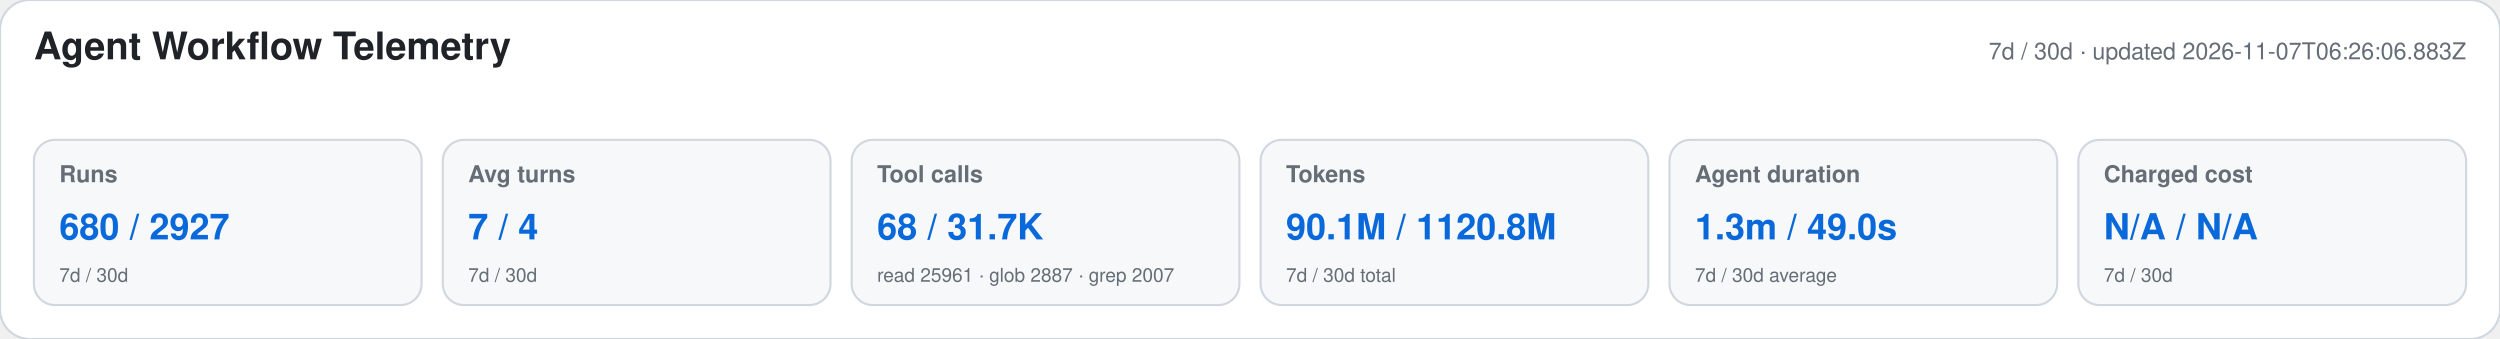
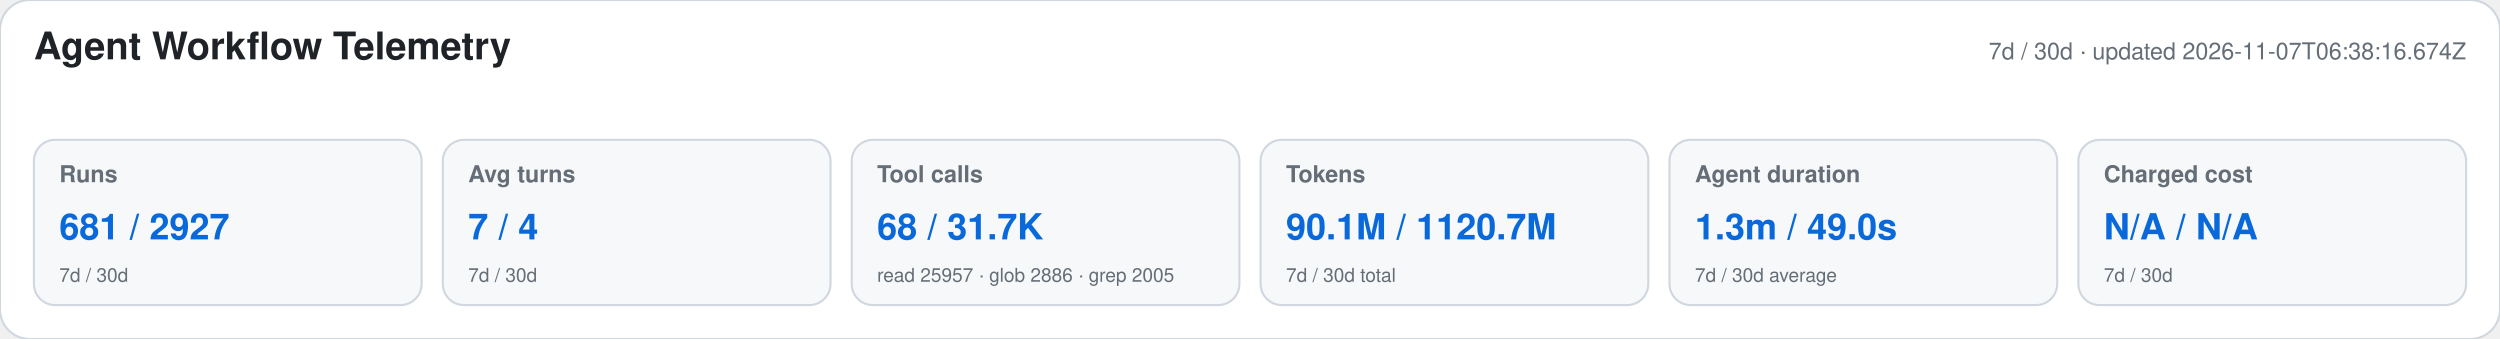
<svg xmlns="http://www.w3.org/2000/svg" width="1180" height="160" viewBox="0 0 1180 160" role="img" aria-labelledby="title desc">
  <style>text{font-family:-apple-system,BlinkMacSystemFont,"Segoe UI",Helvetica,Arial,sans-serif}.heading{font-size:18px;font-weight:650;fill:#1f2328}.meta,.label,.secondary{fill:#656d76}.meta,.label{font-size:11px}.label{font-weight:600}.primary{font-size:17px;font-weight:700;fill:#0969da}.secondary{font-size:9px}</style>
  <rect width="1180" height="160" rx="14" fill="#ffffff" stroke="#d0d7de" />
  <text x="16" y="28" class="heading">Agent Workflow Telemetry</text>
-   <text x="1164" y="28" text-anchor="end" class="meta">7d / 30d · updated 2026-11-07T06:26:06.883Z</text>
+   <text x="1164" y="28" text-anchor="end" class="meta">7d / 30d · updated 2026-11-07T06:38:16.674Z</text>
  <g>
    <rect x="16" y="66" width="183" height="78" rx="10" fill="#f6f8fa" stroke="#d0d7de" />
    <text x="28" y="86" class="label">Runs</text>
-     <text x="28" y="113" class="primary">680 / 2927</text>
+     <text x="28" y="113" class="primary">681 / 2927</text>
    <text x="28" y="133" class="secondary">7d / 30d</text>
  </g>
  <g>
    <rect x="209" y="66" width="183" height="78" rx="10" fill="#f6f8fa" stroke="#d0d7de" />
    <text x="221" y="86" class="label">Avg turns</text>
    <text x="221" y="113" class="primary">7 / 4</text>
    <text x="221" y="133" class="secondary">7d / 30d</text>
  </g>
  <g>
    <rect x="402" y="66" width="183" height="78" rx="10" fill="#f6f8fa" stroke="#d0d7de" />
    <text x="414" y="86" class="label">Tool calls</text>
    <text x="414" y="113" class="primary">68 / 31.7K</text>
-     <text x="414" y="133" class="secondary">read 25961 · glob 2887 · grep 2007</text>
+     <text x="414" y="133" class="secondary">read 25957 · glob 2886 · grep 2005</text>
  </g>
  <g>
    <rect x="595" y="66" width="183" height="78" rx="10" fill="#f6f8fa" stroke="#d0d7de" />
    <text x="607" y="86" class="label">Tokens</text>
-     <text x="607" y="113" class="primary">90.1M / 1120.8M</text>
+     <text x="607" y="113" class="primary">90.1M / 1120.7M</text>
    <text x="607" y="133" class="secondary">7d / 30d total</text>
  </g>
  <g>
    <rect x="788" y="66" width="183" height="78" rx="10" fill="#f6f8fa" stroke="#d0d7de" />
    <text x="800" y="86" class="label">Agent duration</text>
    <text x="800" y="113" class="primary">1.3m / 49.0s</text>
    <text x="800" y="133" class="secondary">7d / 30d average</text>
  </g>
  <g>
    <rect x="981" y="66" width="183" height="78" rx="10" fill="#f6f8fa" stroke="#d0d7de" />
    <text x="993" y="86" class="label">Charged cost</text>
    <text x="993" y="113" class="primary">N/A / N/A</text>
    <text x="993" y="133" class="secondary">7d / 30d</text>
  </g>
</svg>
